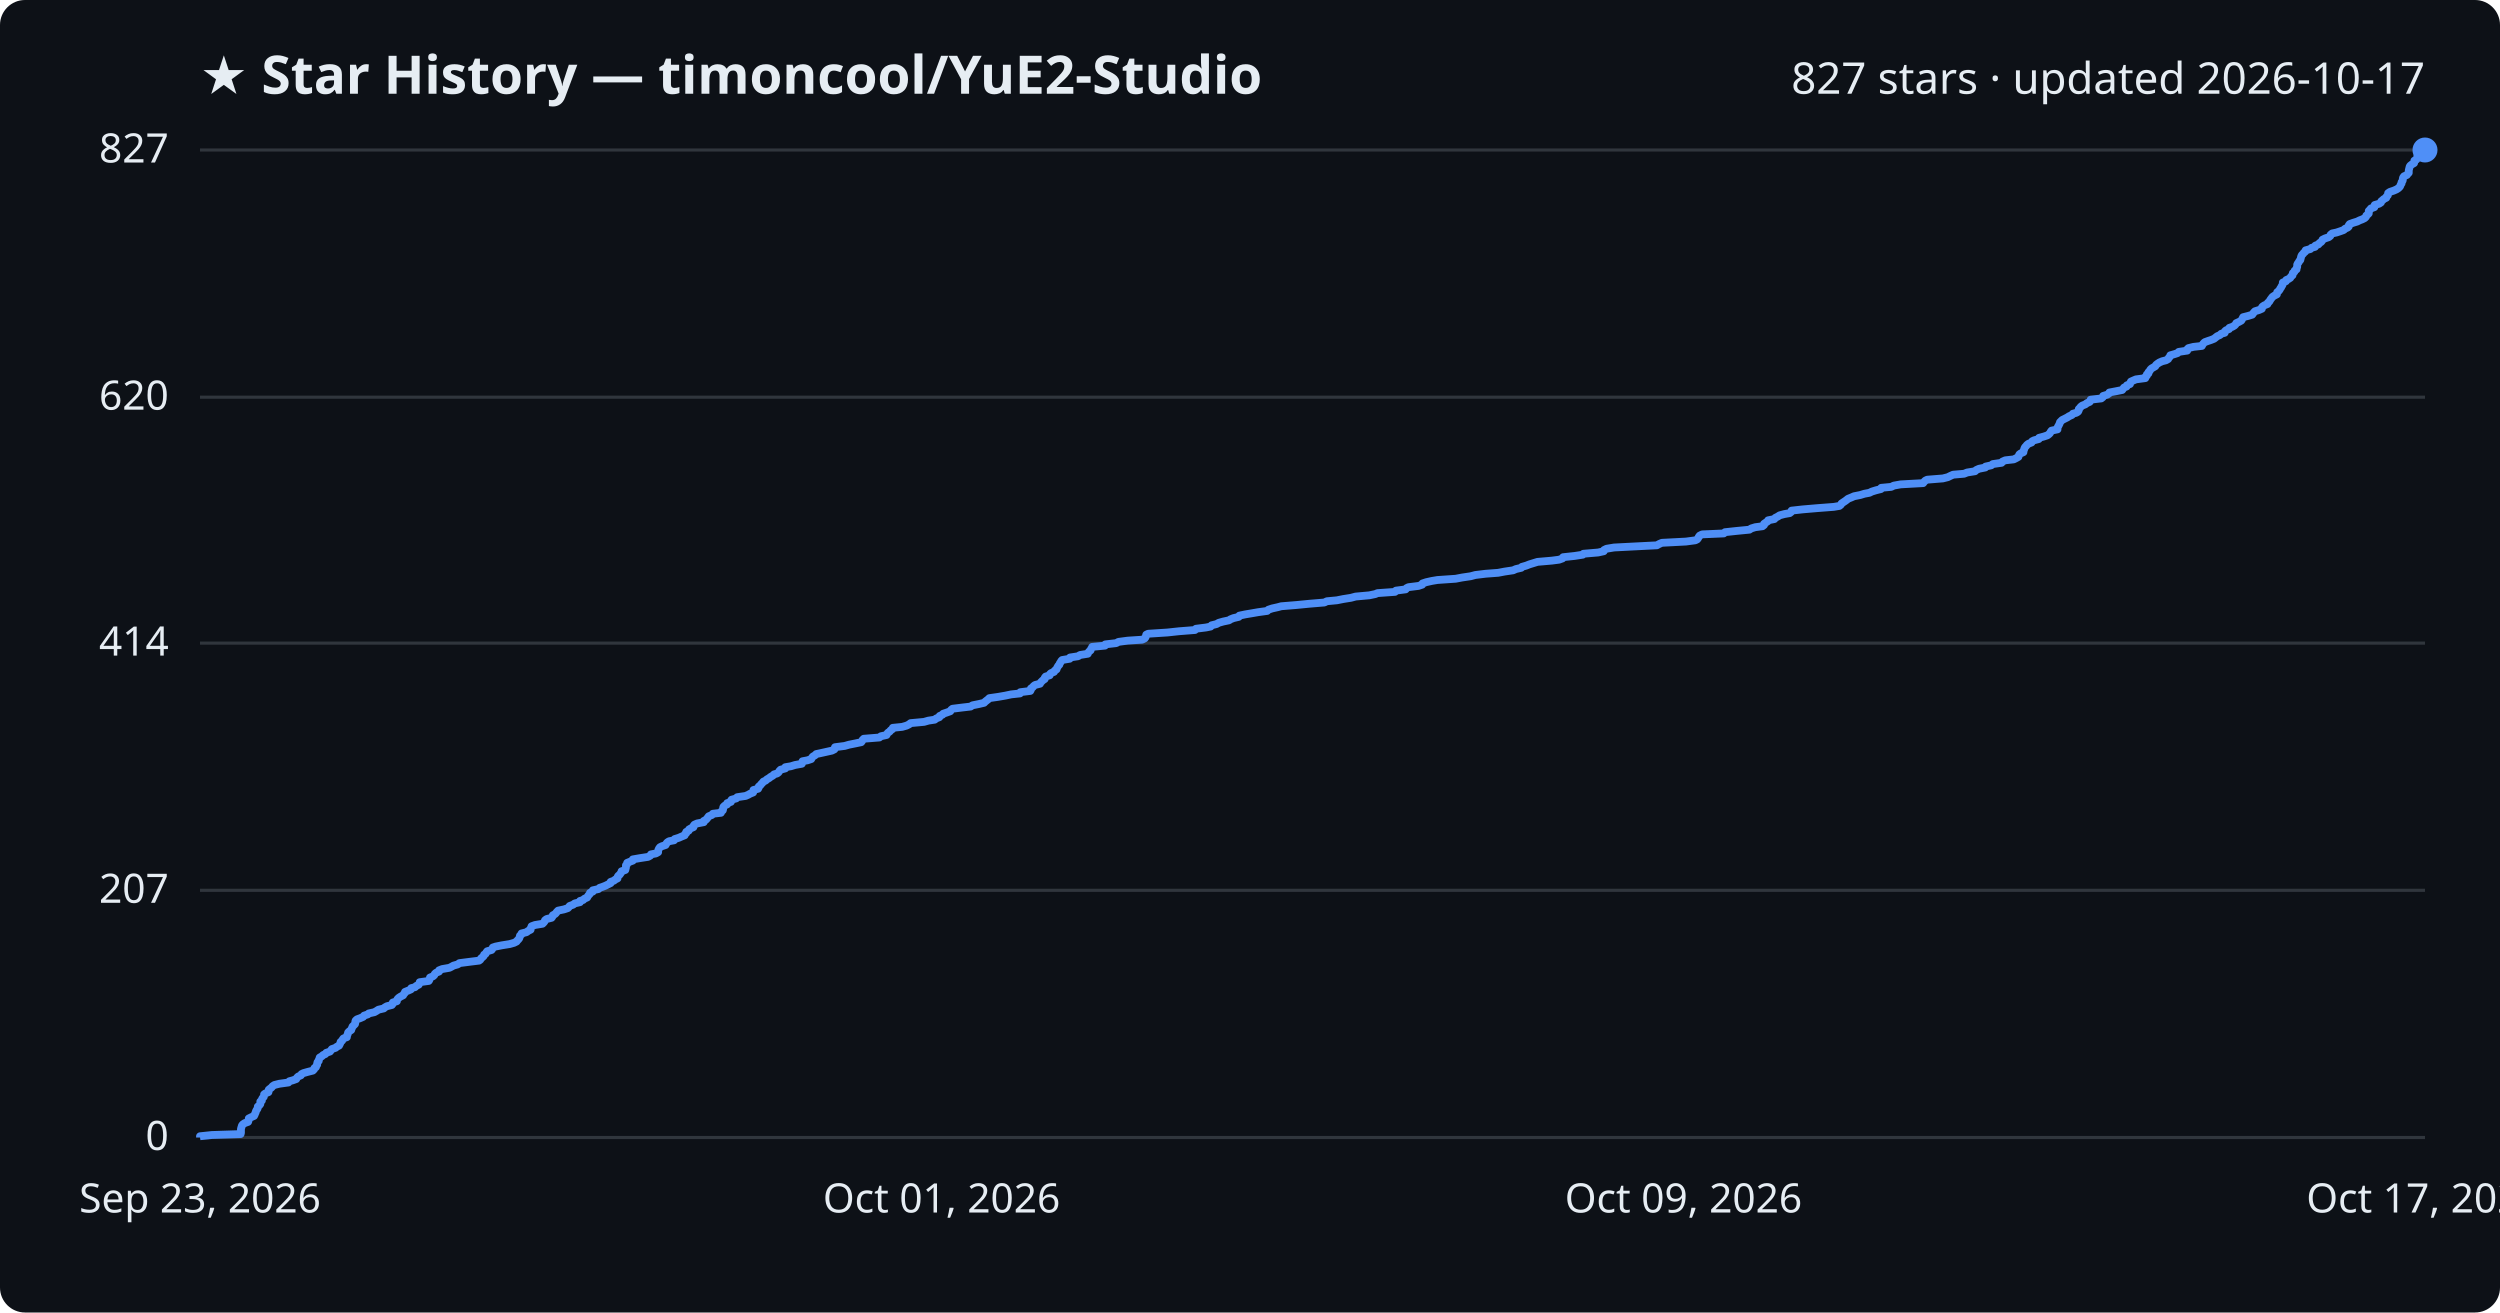
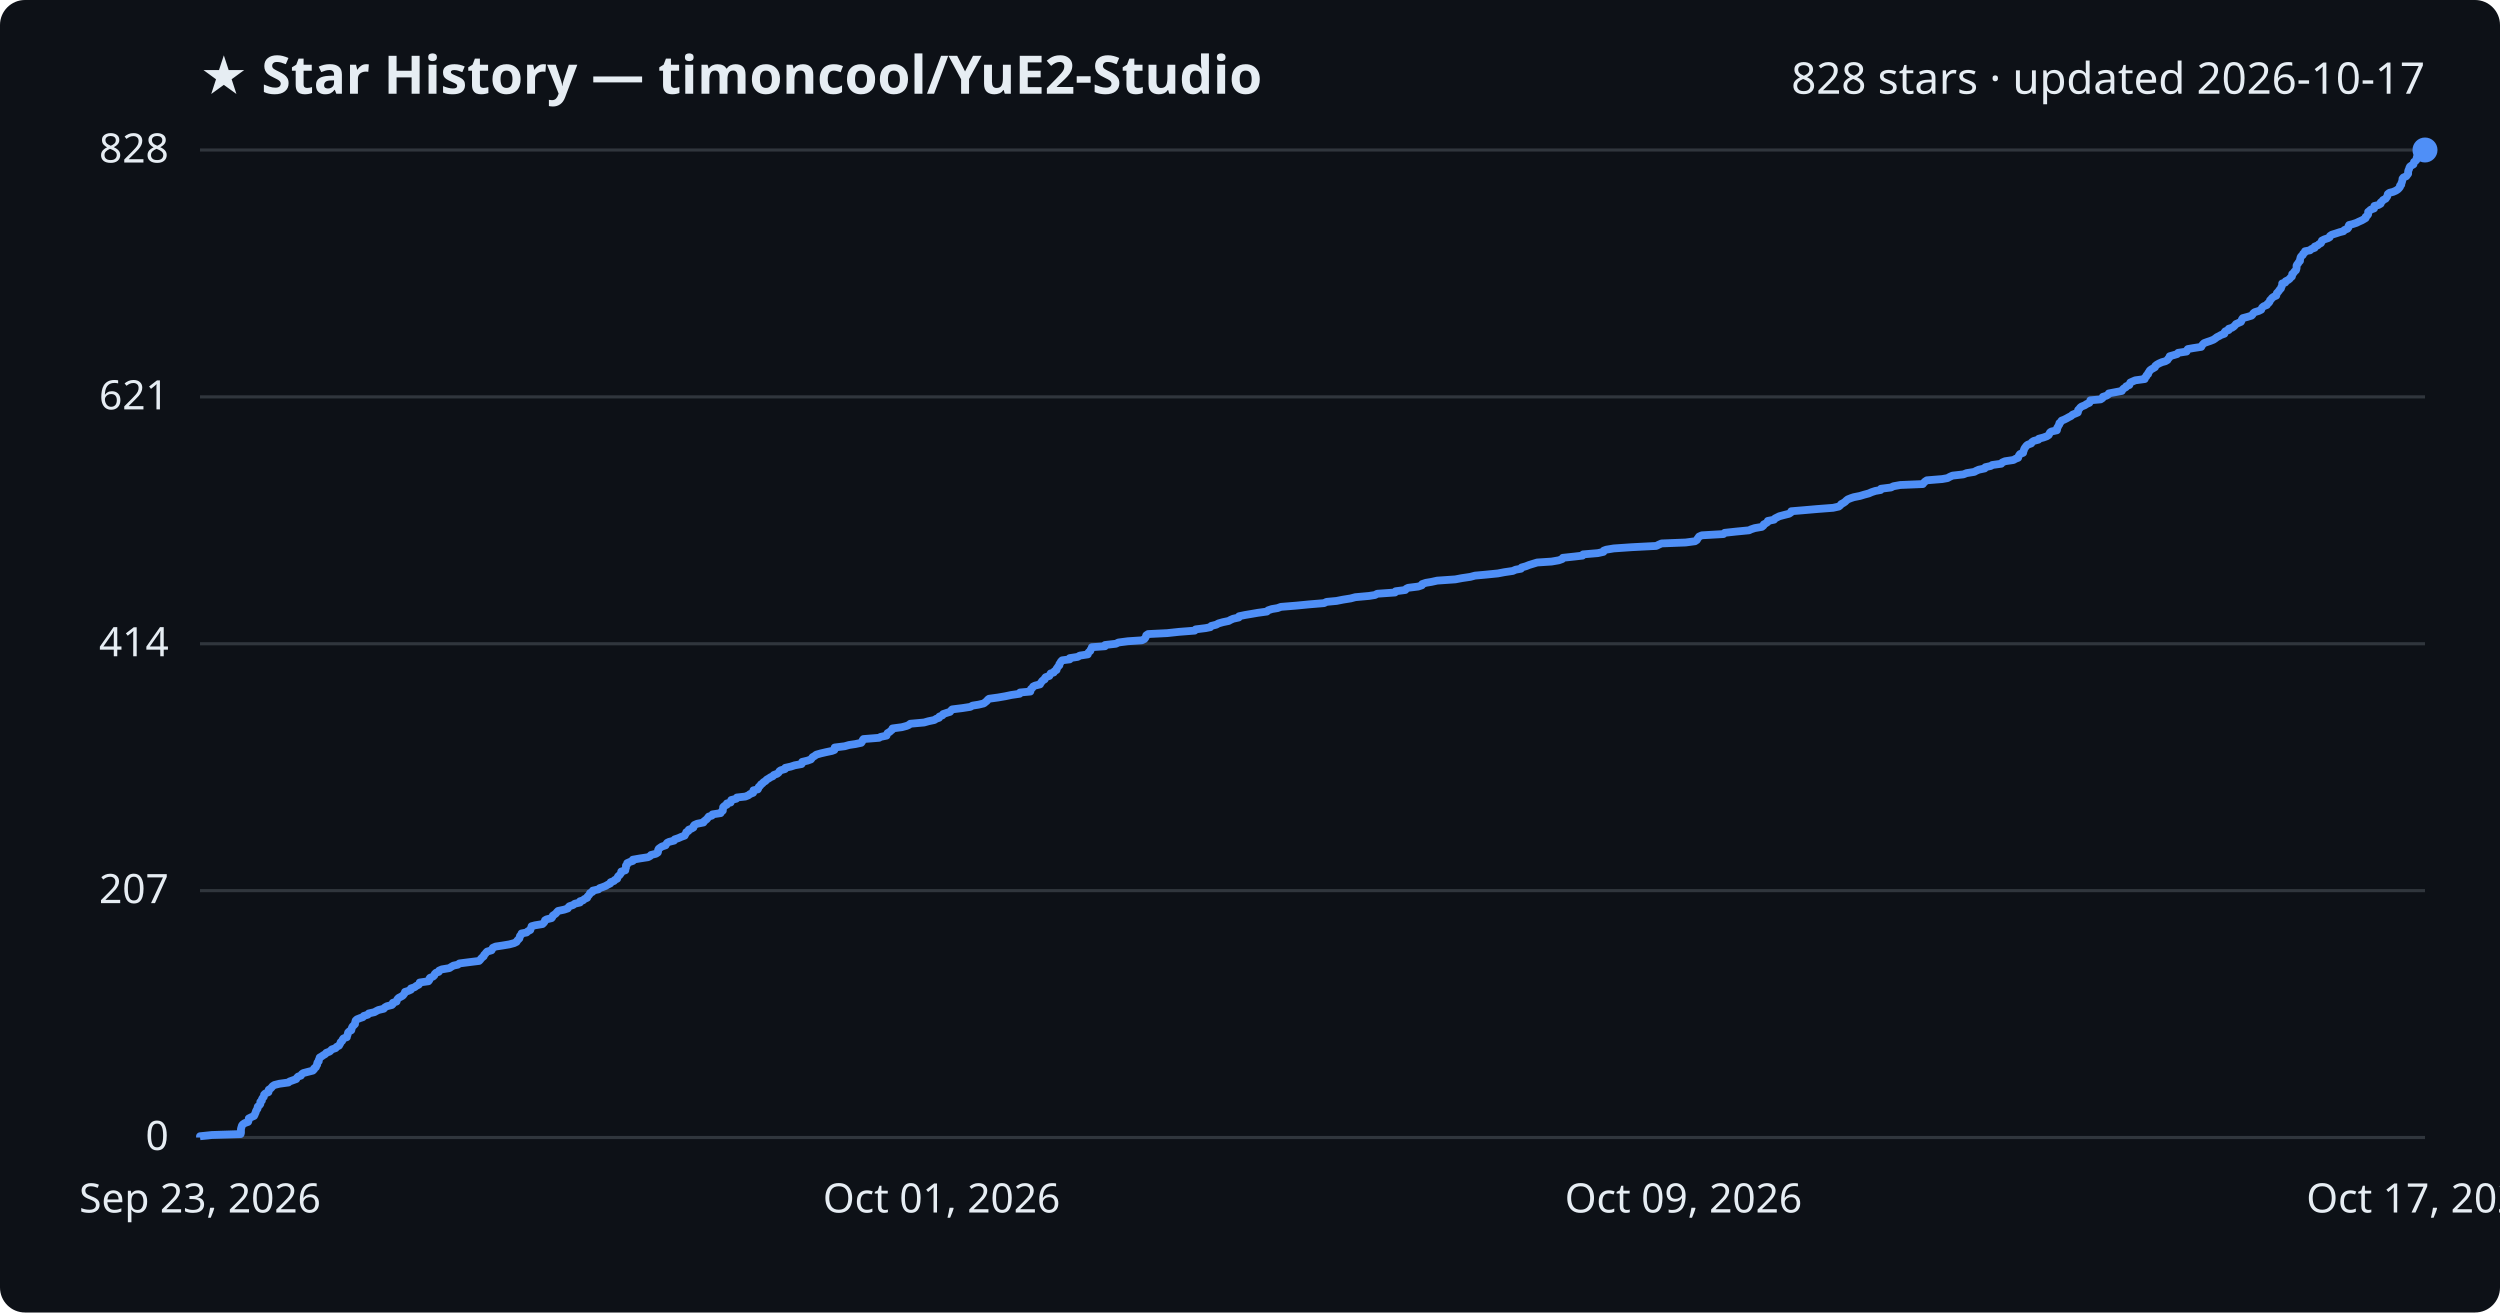
<svg xmlns="http://www.w3.org/2000/svg" viewBox="0 0 800 420" font-family="Segoe UI, sans-serif">
  <rect width="800" height="420" fill="#0d1117" rx="8" />
  <text x="64" y="30" fill="#e6edf3" font-size="17" font-weight="700">★ Star History — timoncool/YuE2-Studio</text>
-   <text x="776" y="30" fill="#e6edf3" font-size="14" text-anchor="end">827 stars · updated 2026-10-17</text>
+   <text x="776" y="30" fill="#e6edf3" font-size="14" text-anchor="end">828 stars · updated 2026-10-17</text>
  <line x1="64" y1="364.0" x2="776" y2="364.0" stroke="#30363d" stroke-width="1" />
  <text x="54" y="368.0" fill="#e6edf3" font-size="13" text-anchor="end">0</text>
-   <line x1="64" y1="284.9" x2="776" y2="284.9" stroke="#30363d" stroke-width="1" />
-   <text x="54" y="288.9" fill="#e6edf3" font-size="13" text-anchor="end">207</text>
-   <line x1="64" y1="205.8" x2="776" y2="205.8" stroke="#30363d" stroke-width="1" />
-   <text x="54" y="209.8" fill="#e6edf3" font-size="13" text-anchor="end">414</text>
-   <line x1="64" y1="127.1" x2="776" y2="127.1" stroke="#30363d" stroke-width="1" />
-   <text x="54" y="131.1" fill="#e6edf3" font-size="13" text-anchor="end">620</text>
+   <line x1="64" y1="285.0" x2="776" y2="285.0" stroke="#30363d" stroke-width="1" />
+   <text x="54" y="289.0" fill="#e6edf3" font-size="13" text-anchor="end">207</text>
+   <line x1="64" y1="206.0" x2="776" y2="206.0" stroke="#30363d" stroke-width="1" />
+   <text x="54" y="210.0" fill="#e6edf3" font-size="13" text-anchor="end">414</text>
+   <line x1="64" y1="127.0" x2="776" y2="127.0" stroke="#30363d" stroke-width="1" />
+   <text x="54" y="131.0" fill="#e6edf3" font-size="13" text-anchor="end">621</text>
  <line x1="64" y1="48.0" x2="776" y2="48.0" stroke="#30363d" stroke-width="1" />
-   <text x="54" y="52.0" fill="#e6edf3" font-size="13" text-anchor="end">827</text>
-   <path d="M64.0,364.0 L64.0,363.6 L67.8,363.2 L77.0,362.9 L77.1,362.5 L77.1,362.1 L77.1,361.7 L77.1,361.3 L77.2,360.9 L77.3,360.6 L77.4,360.2 L77.7,359.8 L78.3,359.4 L79.4,359.0 L79.5,358.7 L79.6,358.3 L79.6,357.9 L80.4,357.5 L81.3,357.1 L81.5,356.7 L81.6,356.4 L81.8,356.0 L81.9,355.6 L82.1,355.2 L82.4,354.8 L82.5,354.4 L82.5,354.1 L83.0,353.7 L83.3,353.3 L83.3,352.9 L83.3,352.5 L83.8,352.2 L83.8,351.8 L84.0,351.4 L84.4,351.0 L84.5,350.6 L84.5,350.2 L84.9,349.9 L85.9,349.5 L86.0,349.1 L86.0,348.7 L86.5,348.3 L86.9,348.0 L87.2,347.6 L87.8,347.2 L89.4,346.8 L92.3,346.4 L92.6,346.0 L93.7,345.7 L94.8,345.3 L95.0,344.9 L95.4,344.5 L96.3,344.1 L96.5,343.7 L97.1,343.4 L98.5,343.0 L100.1,342.6 L100.5,342.2 L100.6,341.8 L101.1,341.5 L101.2,341.1 L101.5,340.7 L101.5,340.3 L101.6,339.9 L102.0,339.5 L102.0,339.2 L102.2,338.8 L102.3,338.4 L103.0,338.0 L103.4,337.6 L104.1,337.3 L104.4,336.9 L105.6,336.5 L105.9,336.1 L106.2,335.7 L107.4,335.3 L107.7,335.0 L108.5,334.6 L108.7,334.2 L108.9,333.8 L109.0,333.4 L109.5,333.0 L109.6,332.7 L109.9,332.3 L111.0,331.9 L111.0,331.5 L111.2,331.1 L111.3,330.8 L111.4,330.4 L111.8,330.0 L112.4,329.6 L112.5,329.2 L112.7,328.8 L112.8,328.5 L113.2,328.1 L113.6,327.7 L113.7,327.3 L113.7,326.9 L113.8,326.6 L114.2,326.2 L115.3,325.8 L116.2,325.4 L116.5,325.0 L117.7,324.6 L118.0,324.3 L119.8,323.9 L120.5,323.5 L121.1,323.1 L122.8,322.7 L123.1,322.4 L123.8,322.0 L125.4,321.6 L125.7,321.2 L125.7,320.8 L127.0,320.4 L127.0,320.1 L127.2,319.7 L127.6,319.3 L128.2,318.9 L129.0,318.5 L129.2,318.1 L129.5,317.8 L129.6,317.4 L130.6,317.0 L131.5,316.6 L131.6,316.2 L132.8,315.9 L133.2,315.5 L134.0,315.1 L134.2,314.7 L134.3,314.3 L137.2,313.9 L137.4,313.6 L137.5,313.2 L137.6,312.8 L138.6,312.4 L139.0,312.0 L139.1,311.7 L139.5,311.3 L140.5,310.9 L140.5,310.5 L141.5,310.1 L143.8,309.7 L144.4,309.4 L145.1,309.0 L146.5,308.6 L147.0,308.2 L150.1,307.8 L153.3,307.4 L153.7,307.1 L153.9,306.7 L154.4,306.3 L154.8,305.9 L154.9,305.5 L155.4,305.2 L155.6,304.8 L155.9,304.4 L157.3,304.0 L157.6,303.6 L157.7,303.2 L158.6,302.9 L160.6,302.5 L163.1,302.1 L164.5,301.7 L165.3,301.3 L165.5,301.0 L165.9,300.6 L166.2,300.2 L166.3,299.8 L166.4,299.4 L166.9,299.0 L166.9,298.7 L168.5,298.3 L169.0,297.9 L169.8,297.5 L169.8,297.1 L170.0,296.7 L170.1,296.4 L171.2,296.0 L173.6,295.6 L174.0,295.2 L174.3,294.8 L174.4,294.5 L174.9,294.1 L176.5,293.7 L176.8,293.3 L176.9,292.9 L177.6,292.5 L177.9,292.2 L178.2,291.8 L178.6,291.4 L180.5,291.0 L181.7,290.6 L182.0,290.3 L182.3,289.9 L183.4,289.5 L183.9,289.1 L185.6,288.7 L185.6,288.3 L186.6,288.0 L187.0,287.6 L187.9,287.2 L188.1,286.8 L188.4,286.4 L188.7,286.1 L188.8,285.7 L189.7,285.3 L189.7,284.9 L191.5,284.5 L191.9,284.1 L192.8,283.8 L193.8,283.4 L194.6,283.0 L195.4,282.6 L195.4,282.2 L196.5,281.8 L196.8,281.5 L197.6,281.1 L197.6,280.7 L197.8,280.3 L198.3,279.9 L198.5,279.6 L198.8,279.2 L198.9,278.8 L200.1,278.4 L200.2,278.0 L200.3,277.6 L200.3,277.3 L200.3,276.9 L200.7,276.5 L200.7,276.1 L201.7,275.7 L202.5,275.4 L202.5,275.0 L204.8,274.6 L207.4,274.2 L208.1,273.8 L208.3,273.4 L209.9,273.1 L210.6,272.7 L210.6,272.3 L210.7,271.9 L210.9,271.5 L211.2,271.1 L211.8,270.8 L213.0,270.4 L213.2,270.0 L213.5,269.6 L214.1,269.2 L215.7,268.9 L215.9,268.5 L217.2,268.1 L218.1,267.7 L219.1,267.3 L219.2,266.9 L219.6,266.6 L219.6,266.2 L220.4,265.8 L220.5,265.4 L221.2,265.0 L221.9,264.7 L221.9,264.3 L222.2,263.9 L223.1,263.5 L225.2,263.1 L225.2,262.7 L225.8,262.4 L226.2,262.0 L226.5,261.6 L226.8,261.2 L227.8,260.8 L228.1,260.4 L230.7,260.1 L230.8,259.7 L231.3,259.3 L231.4,258.9 L231.4,258.5 L231.5,258.2 L231.9,257.8 L232.7,257.4 L232.7,257.0 L233.9,256.6 L233.9,256.2 L234.1,255.9 L235.6,255.5 L235.9,255.1 L238.6,254.7 L239.5,254.3 L240.0,254.0 L241.0,253.6 L241.1,253.2 L241.1,252.8 L242.6,252.4 L242.8,252.0 L242.8,251.7 L243.3,251.3 L243.6,250.9 L244.0,250.5 L244.3,250.1 L245.0,249.8 L245.4,249.4 L246.1,249.0 L246.6,248.6 L247.3,248.2 L247.7,247.8 L248.7,247.5 L249.2,247.1 L249.4,246.7 L249.8,246.3 L251.3,245.9 L251.3,245.5 L253.1,245.2 L254.4,244.8 L256.6,244.4 L256.7,244.0 L256.8,243.6 L258.4,243.3 L259.6,242.9 L259.8,242.5 L260.1,242.1 L260.8,241.7 L261.2,241.3 L262.6,241.0 L264.4,240.6 L266.2,240.2 L267.0,239.8 L267.1,239.4 L267.2,239.1 L270.3,238.7 L271.7,238.3 L273.7,237.9 L275.6,237.5 L275.9,237.1 L276.0,236.8 L276.4,236.4 L281.4,236.0 L281.9,235.6 L283.7,235.2 L283.9,234.8 L284.1,234.5 L284.7,234.1 L285.0,233.7 L285.6,233.3 L285.7,232.9 L288.7,232.6 L290.1,232.2 L290.9,231.8 L291.4,231.4 L295.7,231.0 L297.1,230.6 L299.1,230.3 L299.6,229.9 L300.6,229.5 L300.7,229.1 L301.6,228.7 L301.8,228.4 L303.0,228.0 L304.1,227.6 L304.3,227.2 L304.8,226.8 L308.0,226.4 L310.6,226.1 L311.2,225.7 L313.2,225.3 L314.9,224.9 L315.3,224.5 L315.8,224.1 L316.2,223.8 L316.6,223.4 L319.4,223.0 L321.7,222.6 L323.6,222.2 L326.4,221.9 L326.5,221.5 L329.7,221.1 L329.9,220.7 L329.9,220.3 L330.5,219.9 L330.7,219.6 L331.2,219.2 L332.8,218.8 L333.0,218.4 L333.4,218.0 L333.7,217.7 L334.3,217.3 L334.3,216.9 L334.6,216.5 L335.9,216.1 L336.0,215.7 L336.3,215.4 L337.3,215.0 L337.5,214.6 L338.1,214.2 L338.2,213.8 L338.4,213.5 L338.6,213.1 L339.0,212.7 L339.1,212.3 L339.4,211.9 L339.6,211.5 L339.9,211.2 L342.3,210.8 L342.4,210.4 L345.0,210.0 L345.6,209.6 L348.1,209.2 L348.2,208.9 L348.5,208.5 L349.0,208.1 L349.1,207.7 L349.4,207.3 L349.5,207.0 L353.6,206.6 L353.7,206.2 L357.2,205.8 L357.9,205.4 L360.9,205.0 L365.5,204.7 L366.3,204.3 L366.6,203.9 L366.7,203.5 L366.8,203.1 L367.4,202.8 L373.6,202.4 L377.3,202.0 L382.4,201.6 L382.7,201.2 L385.9,200.8 L387.4,200.5 L387.7,200.1 L389.3,199.7 L390.0,199.3 L391.4,198.9 L393.3,198.5 L393.7,198.2 L394.7,197.8 L396.4,197.4 L396.6,197.0 L398.5,196.6 L400.3,196.3 L402.6,195.9 L405.5,195.5 L405.9,195.1 L407.1,194.7 L408.9,194.3 L410.0,194.0 L414.9,193.6 L419.0,193.2 L423.8,192.8 L424.6,192.4 L427.8,192.1 L429.8,191.7 L432.3,191.3 L433.8,190.9 L438.2,190.5 L440.1,190.1 L440.8,189.8 L446.4,189.4 L446.7,189.0 L449.8,188.6 L450.1,188.2 L450.7,187.9 L453.9,187.5 L455.1,187.1 L455.2,186.7 L456.4,186.3 L458.2,185.9 L460.0,185.6 L465.8,185.2 L467.9,184.8 L470.6,184.4 L472.1,184.0 L475.4,183.6 L479.4,183.3 L481.5,182.9 L484.2,182.5 L485.1,182.1 L486.8,181.7 L487.0,181.4 L488.4,181.0 L489.4,180.6 L490.7,180.2 L492.0,179.8 L496.6,179.4 L498.9,179.1 L500.0,178.7 L500.2,178.3 L503.9,177.9 L506.5,177.5 L506.7,177.2 L511.4,176.8 L513.2,176.4 L513.3,176.0 L514.1,175.6 L516.5,175.2 L522.3,174.9 L530.2,174.5 L530.9,174.1 L531.8,173.7 L539.5,173.3 L542.5,172.9 L543.1,172.6 L543.4,172.2 L543.6,171.8 L543.9,171.4 L544.7,171.0 L551.6,170.7 L552.0,170.3 L555.7,169.9 L559.8,169.5 L560.4,169.1 L561.7,168.7 L564.0,168.4 L564.5,168.0 L564.5,167.6 L565.1,167.2 L565.7,166.8 L565.8,166.5 L567.8,166.1 L568.1,165.7 L568.9,165.3 L569.5,164.9 L571.0,164.5 L572.7,164.2 L573.2,163.8 L573.3,163.4 L576.9,163.0 L581.6,162.6 L586.8,162.2 L588.6,161.9 L589.1,161.5 L589.3,161.1 L589.9,160.7 L590.5,160.3 L590.9,160.0 L591.4,159.6 L592.4,159.2 L593.3,158.8 L595.3,158.4 L596.6,158.0 L598.2,157.7 L599.0,157.3 L600.3,156.9 L601.9,156.5 L602.0,156.1 L605.2,155.8 L606.0,155.4 L608.2,155.0 L615.4,154.6 L615.7,154.2 L616.1,153.8 L616.7,153.5 L621.7,153.1 L623.3,152.7 L624.1,152.3 L625.0,151.9 L628.5,151.6 L629.5,151.2 L632.0,150.8 L632.4,150.4 L633.3,150.0 L635.3,149.6 L635.4,149.3 L637.2,148.9 L637.7,148.5 L640.5,148.1 L640.8,147.7 L641.7,147.3 L644.4,147.0 L645.2,146.6 L645.9,146.2 L646.0,145.8 L646.2,145.4 L646.6,145.1 L647.5,144.7 L647.5,144.3 L647.7,143.9 L647.8,143.5 L648.0,143.1 L648.3,142.8 L648.6,142.4 L649.1,142.0 L650.1,141.6 L650.3,141.2 L650.9,140.9 L652.4,140.5 L652.5,140.1 L654.0,139.7 L655.2,139.3 L655.7,138.9 L656.0,138.6 L656.2,138.2 L656.5,137.8 L658.4,137.4 L658.4,137.0 L658.5,136.6 L658.7,136.3 L658.9,135.9 L659.1,135.5 L659.2,135.1 L659.6,134.7 L659.9,134.4 L660.7,134.0 L661.5,133.6 L662.1,133.2 L663.0,132.8 L663.3,132.4 L664.4,132.1 L665.0,131.7 L665.2,131.3 L665.2,130.9 L665.6,130.5 L665.8,130.2 L666.3,129.8 L667.3,129.4 L667.8,129.0 L668.7,128.6 L669.0,128.2 L669.0,127.9 L672.4,127.5 L672.9,127.1 L673.0,126.7 L674.3,126.3 L674.9,125.9 L675.0,125.6 L677.1,125.2 L679.1,124.8 L679.4,124.4 L679.7,124.0 L680.5,123.7 L680.6,123.3 L681.6,122.9 L681.7,122.5 L681.9,122.1 L682.8,121.7 L683.5,121.4 L686.5,121.0 L686.5,120.6 L687.0,120.2 L687.0,119.8 L687.5,119.5 L687.5,119.1 L687.9,118.7 L688.1,118.3 L688.5,117.9 L689.2,117.5 L689.7,117.2 L689.9,116.8 L690.4,116.4 L691.0,116.0 L691.9,115.6 L693.1,115.3 L693.8,114.9 L694.0,114.5 L694.4,114.1 L694.5,113.7 L695.9,113.3 L696.8,113.0 L697.2,112.6 L699.9,112.2 L699.9,111.8 L700.3,111.4 L701.9,111.0 L704.6,110.7 L704.8,110.3 L705.1,109.9 L705.5,109.5 L706.6,109.1 L707.5,108.8 L708.5,108.4 L709.0,108.0 L709.5,107.6 L710.4,107.2 L710.8,106.8 L711.9,106.5 L711.9,106.1 L712.3,105.7 L713.3,105.3 L713.4,104.9 L714.3,104.6 L715.0,104.2 L715.4,103.8 L715.6,103.4 L716.5,103.0 L717.2,102.6 L717.4,102.3 L717.6,101.9 L717.8,101.5 L719.4,101.1 L720.7,100.7 L721.0,100.3 L721.2,100.0 L721.6,99.6 L722.9,99.2 L723.8,98.8 L723.8,98.4 L724.0,98.1 L724.6,97.7 L725.6,97.3 L725.7,96.9 L726.2,96.5 L726.4,96.1 L726.6,95.8 L726.9,95.4 L727.2,95.0 L727.8,94.6 L728.6,94.2 L728.6,93.9 L728.7,93.5 L729.2,93.1 L729.5,92.7 L729.7,92.3 L730.0,91.9 L730.1,91.6 L730.4,91.2 L730.5,90.8 L730.5,90.4 L731.5,90.0 L731.6,89.6 L732.3,89.3 L732.9,88.9 L733.1,88.5 L733.6,88.1 L733.7,87.7 L733.7,87.4 L734.2,87.0 L734.3,86.6 L734.9,86.2 L734.9,85.8 L735.1,85.4 L735.1,85.1 L735.1,84.7 L735.3,84.3 L735.6,83.9 L735.8,83.5 L736.1,83.2 L736.2,82.8 L736.3,82.4 L736.4,82.0 L736.6,81.6 L737.0,81.2 L737.2,80.9 L737.7,80.5 L737.8,80.1 L739.3,79.7 L739.7,79.3 L740.8,79.0 L740.9,78.6 L741.9,78.2 L742.2,77.8 L742.8,77.4 L743.1,77.0 L743.2,76.7 L744.0,76.3 L745.2,75.9 L745.7,75.5 L745.8,75.1 L746.3,74.7 L747.7,74.4 L748.9,74.0 L750.0,73.6 L750.4,73.2 L751.3,72.8 L751.6,72.5 L751.6,72.1 L751.9,71.7 L753.0,71.3 L754.3,70.9 L755.1,70.5 L755.9,70.2 L756.7,69.8 L757.1,69.4 L757.2,69.0 L757.7,68.6 L758.0,68.3 L758.0,67.9 L758.0,67.5 L758.4,67.1 L758.7,66.7 L759.8,66.3 L759.9,66.0 L759.9,65.6 L761.3,65.2 L761.9,64.8 L762.0,64.4 L762.5,64.0 L762.8,63.7 L763.6,63.3 L763.7,62.9 L764.1,62.5 L764.2,62.1 L764.2,61.8 L764.8,61.4 L766.0,61.0 L766.9,60.6 L767.5,60.2 L767.9,59.8 L768.1,59.5 L768.2,59.1 L768.5,58.7 L768.5,58.3 L768.8,57.9 L768.9,57.6 L768.9,57.2 L769.0,56.8 L769.3,56.4 L770.2,56.0 L770.5,55.6 L770.8,55.3 L770.8,54.9 L770.8,54.5 L770.9,54.1 L771.0,53.7 L771.1,53.3 L771.3,53.0 L771.8,52.6 L772.5,52.2 L772.6,51.8 L772.6,51.4 L773.2,51.1 L773.5,50.7 L773.5,50.3 L773.6,49.9 L774.4,49.5 L774.4,49.1 L774.7,48.8 L775.0,48.4 L776.0,48.0 L776.0,48.0" fill="none" stroke="#4f8ff7" stroke-width="2.5" stroke-linejoin="round" />
+   <text x="54" y="52.0" fill="#e6edf3" font-size="13" text-anchor="end">828</text>
+   <path d="M64.0,364.0 L64.0,363.6 L67.8,363.2 L77.0,362.9 L77.1,362.5 L77.1,362.1 L77.1,361.7 L77.1,361.3 L77.2,360.9 L77.3,360.6 L77.4,360.2 L77.7,359.8 L78.3,359.4 L79.4,359.0 L79.5,358.7 L79.6,358.3 L79.6,357.9 L80.4,357.5 L81.3,357.1 L81.5,356.7 L81.6,356.4 L81.8,356.0 L81.9,355.6 L82.1,355.2 L82.4,354.8 L82.4,354.5 L82.5,354.1 L83.0,353.7 L83.3,353.3 L83.3,352.9 L83.3,352.6 L83.8,352.2 L83.8,351.8 L84.0,351.4 L84.4,351.0 L84.5,350.6 L84.5,350.3 L84.9,349.9 L85.9,349.5 L86.0,349.1 L86.0,348.7 L86.5,348.4 L86.9,348.0 L87.2,347.6 L87.8,347.2 L89.4,346.8 L92.3,346.4 L92.6,346.1 L93.7,345.7 L94.8,345.3 L95.0,344.9 L95.4,344.5 L96.3,344.2 L96.5,343.8 L97.0,343.4 L98.5,343.0 L100.1,342.6 L100.5,342.2 L100.5,341.9 L101.1,341.5 L101.2,341.1 L101.5,340.7 L101.5,340.3 L101.6,340.0 L102.0,339.6 L102.0,339.2 L102.2,338.8 L102.3,338.4 L103.0,338.0 L103.4,337.7 L104.1,337.3 L104.4,336.9 L105.5,336.5 L105.9,336.1 L106.2,335.8 L107.4,335.4 L107.7,335.0 L108.5,334.6 L108.7,334.2 L108.9,333.9 L109.0,333.5 L109.5,333.1 L109.6,332.7 L109.9,332.3 L111.0,331.9 L111.0,331.6 L111.2,331.2 L111.3,330.8 L111.4,330.4 L111.8,330.0 L112.4,329.7 L112.5,329.3 L112.6,328.9 L112.8,328.5 L113.2,328.1 L113.6,327.7 L113.6,327.4 L113.7,327.0 L113.8,326.6 L114.2,326.2 L115.2,325.8 L116.1,325.5 L116.4,325.1 L117.7,324.7 L118.0,324.3 L119.8,323.9 L120.5,323.5 L121.1,323.2 L122.8,322.8 L123.1,322.4 L123.8,322.0 L125.4,321.6 L125.7,321.3 L125.7,320.9 L126.9,320.5 L127.0,320.1 L127.2,319.7 L127.6,319.3 L128.2,319.0 L128.9,318.6 L129.2,318.2 L129.5,317.8 L129.6,317.4 L130.6,317.1 L131.5,316.7 L131.5,316.3 L132.7,315.9 L133.2,315.5 L134.0,315.1 L134.2,314.8 L134.3,314.4 L137.1,314.0 L137.4,313.6 L137.4,313.2 L137.6,312.9 L138.6,312.5 L139.0,312.1 L139.1,311.7 L139.5,311.3 L140.4,311.0 L140.5,310.6 L141.4,310.2 L143.8,309.8 L144.4,309.4 L145.1,309.0 L146.5,308.7 L147.0,308.3 L150.1,307.9 L153.3,307.5 L153.7,307.1 L153.9,306.8 L154.3,306.4 L154.8,306.0 L154.9,305.6 L155.3,305.2 L155.6,304.8 L155.9,304.5 L157.3,304.1 L157.5,303.7 L157.7,303.3 L158.6,302.9 L160.6,302.6 L163.0,302.2 L164.5,301.8 L165.3,301.4 L165.5,301.0 L165.9,300.6 L166.2,300.3 L166.3,299.9 L166.4,299.5 L166.8,299.1 L166.9,298.7 L168.5,298.4 L168.9,298.0 L169.7,297.6 L169.8,297.2 L170.0,296.8 L170.1,296.4 L171.2,296.1 L173.6,295.7 L174.0,295.3 L174.3,294.9 L174.4,294.5 L174.9,294.2 L176.5,293.8 L176.8,293.4 L176.9,293.0 L177.5,292.6 L177.9,292.3 L178.2,291.9 L178.6,291.5 L180.5,291.1 L181.7,290.7 L181.9,290.3 L182.2,290.0 L183.4,289.6 L183.9,289.2 L185.6,288.8 L185.6,288.4 L186.6,288.1 L187.0,287.7 L187.9,287.3 L188.0,286.9 L188.4,286.5 L188.7,286.1 L188.8,285.8 L189.6,285.4 L189.7,285.0 L191.5,284.6 L191.9,284.2 L192.8,283.9 L193.8,283.5 L194.5,283.1 L195.3,282.7 L195.4,282.3 L196.5,281.9 L196.7,281.6 L197.5,281.2 L197.6,280.8 L197.8,280.4 L198.3,280.0 L198.5,279.7 L198.8,279.3 L198.8,278.9 L200.1,278.5 L200.1,278.1 L200.3,277.7 L200.3,277.4 L200.3,277.0 L200.7,276.6 L200.7,276.2 L201.6,275.8 L202.5,275.5 L202.5,275.1 L204.8,274.7 L207.4,274.3 L208.1,273.9 L208.3,273.6 L209.9,273.2 L210.5,272.8 L210.6,272.4 L210.6,272.0 L210.8,271.6 L211.2,271.3 L211.8,270.9 L213.0,270.5 L213.2,270.1 L213.5,269.7 L214.1,269.4 L215.7,269.0 L215.9,268.6 L217.1,268.2 L218.0,267.8 L219.1,267.4 L219.2,267.1 L219.5,266.7 L219.6,266.3 L220.3,265.9 L220.4,265.5 L221.2,265.2 L221.9,264.8 L221.9,264.4 L222.2,264.0 L223.1,263.6 L225.1,263.2 L225.2,262.9 L225.7,262.5 L226.2,262.1 L226.5,261.7 L226.8,261.3 L227.8,261.0 L228.0,260.6 L230.6,260.2 L230.8,259.8 L231.3,259.4 L231.3,259.0 L231.4,258.7 L231.4,258.3 L231.8,257.9 L232.6,257.5 L232.6,257.1 L233.8,256.8 L233.9,256.4 L234.0,256.0 L235.6,255.6 L235.8,255.2 L238.5,254.9 L239.5,254.5 L240.0,254.1 L241.0,253.7 L241.0,253.3 L241.1,252.9 L242.5,252.6 L242.7,252.2 L242.8,251.8 L243.3,251.4 L243.5,251.0 L244.0,250.7 L244.3,250.3 L245.0,249.9 L245.3,249.5 L246.0,249.1 L246.6,248.7 L247.3,248.4 L247.6,248.0 L248.7,247.6 L249.2,247.2 L249.4,246.8 L249.8,246.5 L251.2,246.1 L251.3,245.7 L253.1,245.3 L254.3,244.9 L256.5,244.5 L256.7,244.2 L256.7,243.8 L258.4,243.4 L259.5,243.0 L259.8,242.6 L260.0,242.3 L260.7,241.9 L261.2,241.5 L262.6,241.1 L264.3,240.7 L266.2,240.3 L267.0,240.0 L267.1,239.6 L267.1,239.2 L270.3,238.8 L271.7,238.4 L273.7,238.1 L275.6,237.7 L275.9,237.3 L276.0,236.9 L276.3,236.5 L281.3,236.1 L281.8,235.8 L283.7,235.4 L283.8,235.0 L284.0,234.6 L284.7,234.2 L285.0,233.9 L285.5,233.5 L285.6,233.1 L288.6,232.7 L290.1,232.3 L290.8,232.0 L291.3,231.6 L295.7,231.2 L297.1,230.8 L299.0,230.4 L299.6,230.0 L300.5,229.7 L300.6,229.3 L301.6,228.9 L301.8,228.5 L303.0,228.1 L304.0,227.8 L304.3,227.4 L304.7,227.0 L307.9,226.6 L310.5,226.2 L311.2,225.8 L313.1,225.5 L314.8,225.1 L315.3,224.7 L315.8,224.3 L316.1,223.9 L316.5,223.6 L319.4,223.2 L321.7,222.8 L323.6,222.4 L326.3,222.0 L326.4,221.6 L329.7,221.3 L329.8,220.9 L329.9,220.5 L330.4,220.1 L330.6,219.7 L331.2,219.4 L332.8,219.0 L333.0,218.6 L333.3,218.2 L333.6,217.8 L334.3,217.4 L334.3,217.1 L334.6,216.7 L335.8,216.3 L336.0,215.9 L336.2,215.5 L337.2,215.2 L337.4,214.8 L338.1,214.4 L338.1,214.0 L338.4,213.6 L338.6,213.3 L339.0,212.9 L339.0,212.5 L339.3,212.1 L339.5,211.7 L339.9,211.3 L342.3,211.0 L342.3,210.6 L344.9,210.2 L345.5,209.8 L348.1,209.4 L348.1,209.1 L348.4,208.7 L348.9,208.3 L349.0,207.9 L349.3,207.5 L349.4,207.1 L353.6,206.8 L353.6,206.4 L357.1,206.0 L357.9,205.6 L360.9,205.2 L365.4,204.9 L366.2,204.5 L366.5,204.1 L366.7,203.7 L366.8,203.3 L367.4,202.9 L373.5,202.6 L377.2,202.2 L382.3,201.8 L382.6,201.4 L385.8,201.0 L387.3,200.7 L387.6,200.3 L389.2,199.9 L389.9,199.5 L391.3,199.1 L393.2,198.7 L393.7,198.4 L394.6,198.0 L396.4,197.6 L396.5,197.2 L398.4,196.8 L400.2,196.5 L402.5,196.1 L405.4,195.7 L405.8,195.3 L407.0,194.9 L408.8,194.6 L409.9,194.2 L414.8,193.8 L418.9,193.4 L423.7,193.0 L424.5,192.6 L427.7,192.3 L429.7,191.9 L432.2,191.5 L433.7,191.1 L438.1,190.7 L440.0,190.4 L440.7,190.0 L446.4,189.6 L446.6,189.2 L449.7,188.8 L450.0,188.4 L450.6,188.1 L453.8,187.7 L455.0,187.3 L455.1,186.9 L456.3,186.5 L458.1,186.2 L459.9,185.8 L465.7,185.4 L467.8,185.0 L470.5,184.6 L472.0,184.2 L475.3,183.9 L479.3,183.5 L481.4,183.1 L484.1,182.7 L485.0,182.3 L486.7,182.0 L486.9,181.6 L488.3,181.2 L489.3,180.8 L490.6,180.4 L491.9,180.0 L496.5,179.7 L498.8,179.3 L499.9,178.9 L500.1,178.5 L503.8,178.1 L506.4,177.8 L506.6,177.4 L511.3,177.0 L513.1,176.6 L513.2,176.2 L514.0,175.9 L516.4,175.5 L522.2,175.1 L530.0,174.7 L530.8,174.3 L531.7,173.9 L539.4,173.6 L542.4,173.2 L543.0,172.8 L543.2,172.4 L543.5,172.0 L543.7,171.7 L544.6,171.3 L551.5,170.9 L551.9,170.5 L555.6,170.1 L559.7,169.7 L560.3,169.4 L561.5,169.0 L563.8,168.6 L564.3,168.2 L564.4,167.8 L565.0,167.5 L565.6,167.1 L565.7,166.7 L567.7,166.3 L568.0,165.9 L568.8,165.5 L569.4,165.2 L570.9,164.8 L572.5,164.4 L573.1,164.0 L573.2,163.6 L576.8,163.3 L581.4,162.9 L586.6,162.5 L588.4,162.1 L588.9,161.7 L589.2,161.3 L589.8,161.0 L590.4,160.6 L590.8,160.2 L591.3,159.8 L592.3,159.4 L593.2,159.1 L595.2,158.7 L596.5,158.3 L598.0,157.9 L598.9,157.5 L600.1,157.1 L601.8,156.8 L601.9,156.4 L605.1,156.0 L605.9,155.6 L608.1,155.2 L615.3,154.9 L615.6,154.5 L616.0,154.1 L616.6,153.7 L621.5,153.3 L623.2,153.0 L623.9,152.6 L624.8,152.2 L628.3,151.8 L629.3,151.4 L631.8,151.0 L632.3,150.7 L633.2,150.3 L635.1,149.9 L635.3,149.5 L637.1,149.1 L637.5,148.8 L640.4,148.4 L640.7,148.0 L641.6,147.6 L644.3,147.2 L645.0,146.8 L645.8,146.5 L645.9,146.1 L646.1,145.7 L646.4,145.3 L647.4,144.9 L647.4,144.6 L647.6,144.2 L647.7,143.8 L647.9,143.4 L648.2,143.0 L648.5,142.6 L648.9,142.3 L650.0,141.9 L650.2,141.5 L650.8,141.1 L652.3,140.7 L652.4,140.4 L653.9,140.0 L655.0,139.6 L655.6,139.2 L655.8,138.8 L656.0,138.4 L656.4,138.1 L658.2,137.7 L658.3,137.3 L658.3,136.9 L658.6,136.5 L658.7,136.2 L659.0,135.8 L659.0,135.4 L659.5,135.0 L659.7,134.6 L660.5,134.3 L661.3,133.9 L662.0,133.5 L662.8,133.1 L663.2,132.7 L664.2,132.3 L664.9,132.0 L665.0,131.6 L665.0,131.2 L665.4,130.8 L665.7,130.4 L666.1,130.1 L667.1,129.7 L667.7,129.3 L668.6,128.9 L668.8,128.5 L668.9,128.1 L672.2,127.8 L672.8,127.4 L672.9,127.0 L674.1,126.6 L674.7,126.2 L674.8,125.9 L676.9,125.5 L679.0,125.1 L679.2,124.7 L679.6,124.3 L680.3,123.9 L680.4,123.6 L681.4,123.2 L681.5,122.8 L681.7,122.4 L682.6,122.0 L683.3,121.7 L686.3,121.3 L686.3,120.9 L686.8,120.5 L686.9,120.1 L687.4,119.7 L687.4,119.4 L687.7,119.0 L687.9,118.6 L688.4,118.2 L689.1,117.8 L689.6,117.5 L689.7,117.1 L690.2,116.7 L690.9,116.3 L691.8,115.9 L692.9,115.6 L693.6,115.2 L693.8,114.8 L694.2,114.4 L694.3,114.0 L695.7,113.6 L696.7,113.3 L697.0,112.9 L699.7,112.5 L699.8,112.1 L700.1,111.7 L701.8,111.4 L704.4,111.0 L704.6,110.6 L704.9,110.2 L705.3,109.8 L706.4,109.4 L707.3,109.1 L708.3,108.7 L708.9,108.3 L709.4,107.9 L710.2,107.5 L710.7,107.2 L711.8,106.8 L711.8,106.4 L712.1,106.0 L713.2,105.6 L713.2,105.2 L714.2,104.9 L714.8,104.5 L715.2,104.1 L715.5,103.7 L716.4,103.3 L717.1,103.0 L717.3,102.6 L717.4,102.2 L717.7,101.8 L719.2,101.4 L720.5,101.0 L720.8,100.7 L721.0,100.3 L721.5,99.9 L722.8,99.5 L723.6,99.1 L723.7,98.8 L723.9,98.4 L724.4,98.0 L725.4,97.6 L725.6,97.2 L726.0,96.9 L726.3,96.5 L726.4,96.1 L726.8,95.7 L727.1,95.3 L727.7,94.9 L728.4,94.6 L728.5,94.2 L728.6,93.8 L729.0,93.4 L729.3,93.0 L729.5,92.7 L729.9,92.3 L730.0,91.9 L730.2,91.5 L730.3,91.1 L730.3,90.7 L731.3,90.4 L731.4,90.0 L732.2,89.6 L732.7,89.2 L733.0,88.8 L733.4,88.5 L733.5,88.1 L733.5,87.7 L734.0,87.3 L734.2,86.9 L734.7,86.5 L734.8,86.2 L734.9,85.8 L734.9,85.4 L734.9,85.0 L735.1,84.6 L735.4,84.3 L735.6,83.9 L736.0,83.5 L736.0,83.1 L736.1,82.7 L736.2,82.3 L736.4,82.0 L736.9,81.6 L737.0,81.2 L737.5,80.8 L737.6,80.4 L739.2,80.1 L739.6,79.7 L740.7,79.3 L740.7,78.9 L741.7,78.5 L742.1,78.1 L742.7,77.8 L742.9,77.4 L743.0,77.0 L743.8,76.6 L745.0,76.2 L745.5,75.9 L745.6,75.5 L746.2,75.1 L747.5,74.7 L748.7,74.3 L749.9,74.0 L750.2,73.6 L751.2,73.2 L751.5,72.8 L751.5,72.4 L751.7,72.0 L752.9,71.7 L754.1,71.3 L754.9,70.9 L755.8,70.5 L756.5,70.1 L757.0,69.8 L757.0,69.4 L757.5,69.0 L757.8,68.6 L757.8,68.2 L757.8,67.8 L758.2,67.5 L758.6,67.1 L759.7,66.7 L759.7,66.3 L759.8,65.9 L761.1,65.6 L761.8,65.2 L761.8,64.8 L762.3,64.4 L762.6,64.0 L763.4,63.6 L763.6,63.3 L763.9,62.9 L764.0,62.5 L764.1,62.1 L764.6,61.7 L765.8,61.4 L766.7,61.0 L767.3,60.6 L767.7,60.2 L768.0,59.8 L768.0,59.4 L768.4,59.1 L768.4,58.7 L768.6,58.3 L768.7,57.9 L768.8,57.5 L768.8,57.2 L769.1,56.8 L770.0,56.4 L770.3,56.0 L770.6,55.6 L770.6,55.3 L770.6,54.9 L770.7,54.5 L770.9,54.1 L771.0,53.7 L771.2,53.3 L771.6,53.0 L772.3,52.6 L772.4,52.2 L772.5,51.8 L773.1,51.4 L773.3,51.1 L773.3,50.7 L773.4,50.3 L774.2,49.9 L774.2,49.5 L774.6,49.1 L774.9,48.8 L775.8,48.4 L776.0,48.0 L776.0,48.0" fill="none" stroke="#4f8ff7" stroke-width="2.5" stroke-linejoin="round" />
  <circle cx="776.0" cy="48.0" r="4" fill="#4f8ff7" />
  <text x="64.0" y="388" fill="#e6edf3" font-size="13" text-anchor="middle">Sep 23, 2026</text>
  <text x="301.3" y="388" fill="#e6edf3" font-size="13" text-anchor="middle">Oct 01, 2026</text>
  <text x="538.7" y="388" fill="#e6edf3" font-size="13" text-anchor="middle">Oct 09, 2026</text>
  <text x="776.0" y="388" fill="#e6edf3" font-size="13" text-anchor="middle">Oct 17, 2026</text>
</svg>
